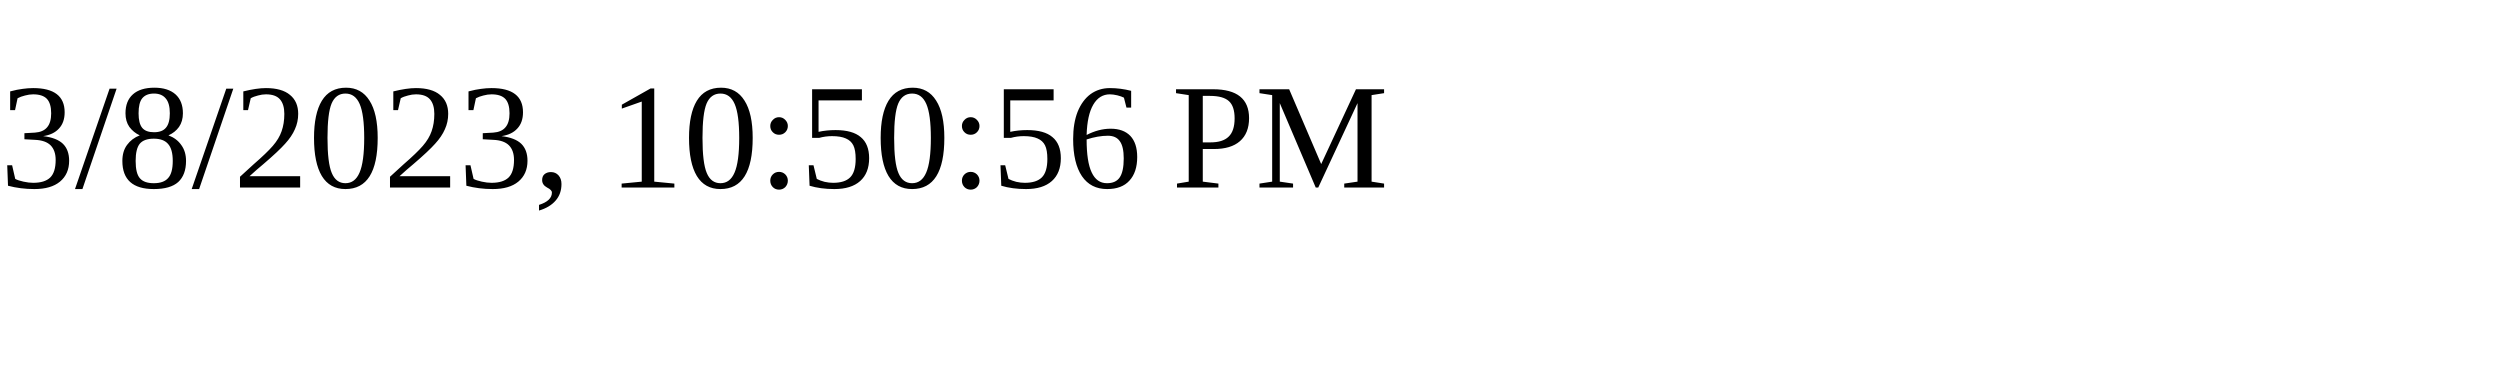
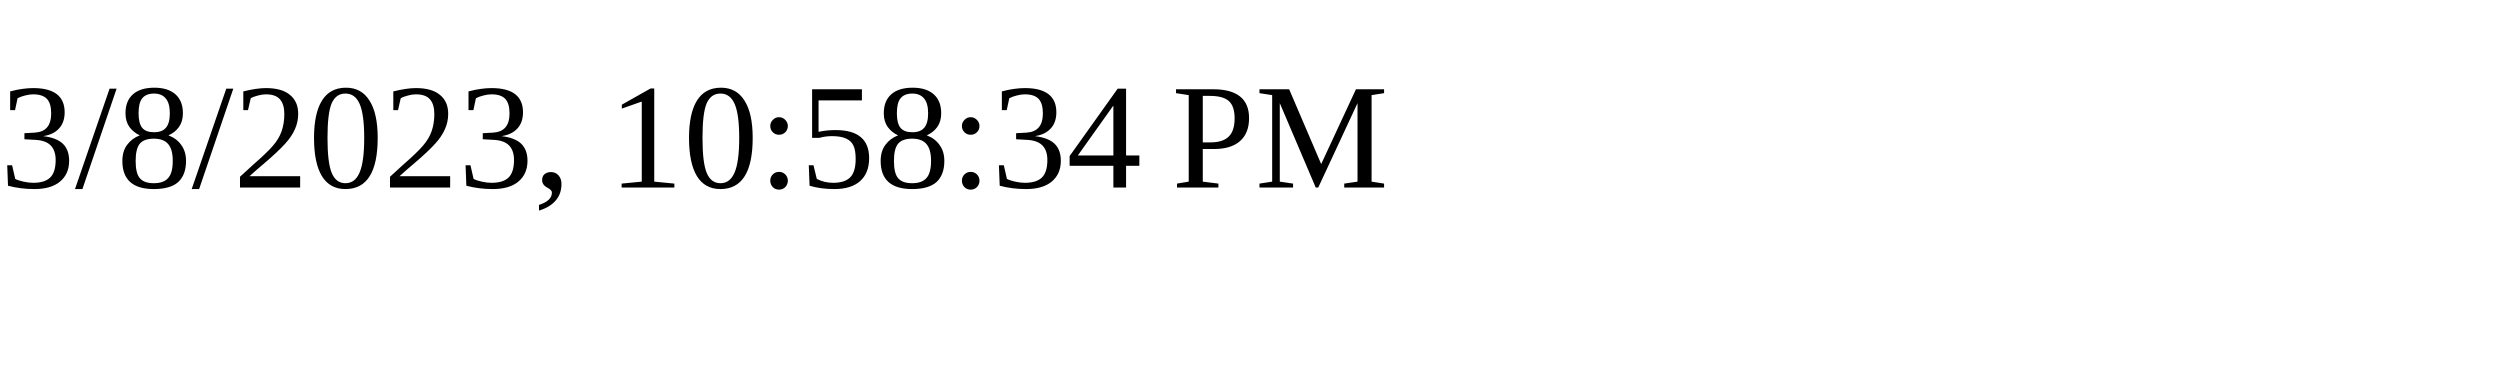
<svg xmlns="http://www.w3.org/2000/svg" height="30" width="200">
-   <text x="0" y="15">3/8/2023, 10:50:56 PM</text>
+   <text x="0" y="15">3/8/2023, 10:58:34 PM</text>
</svg>
